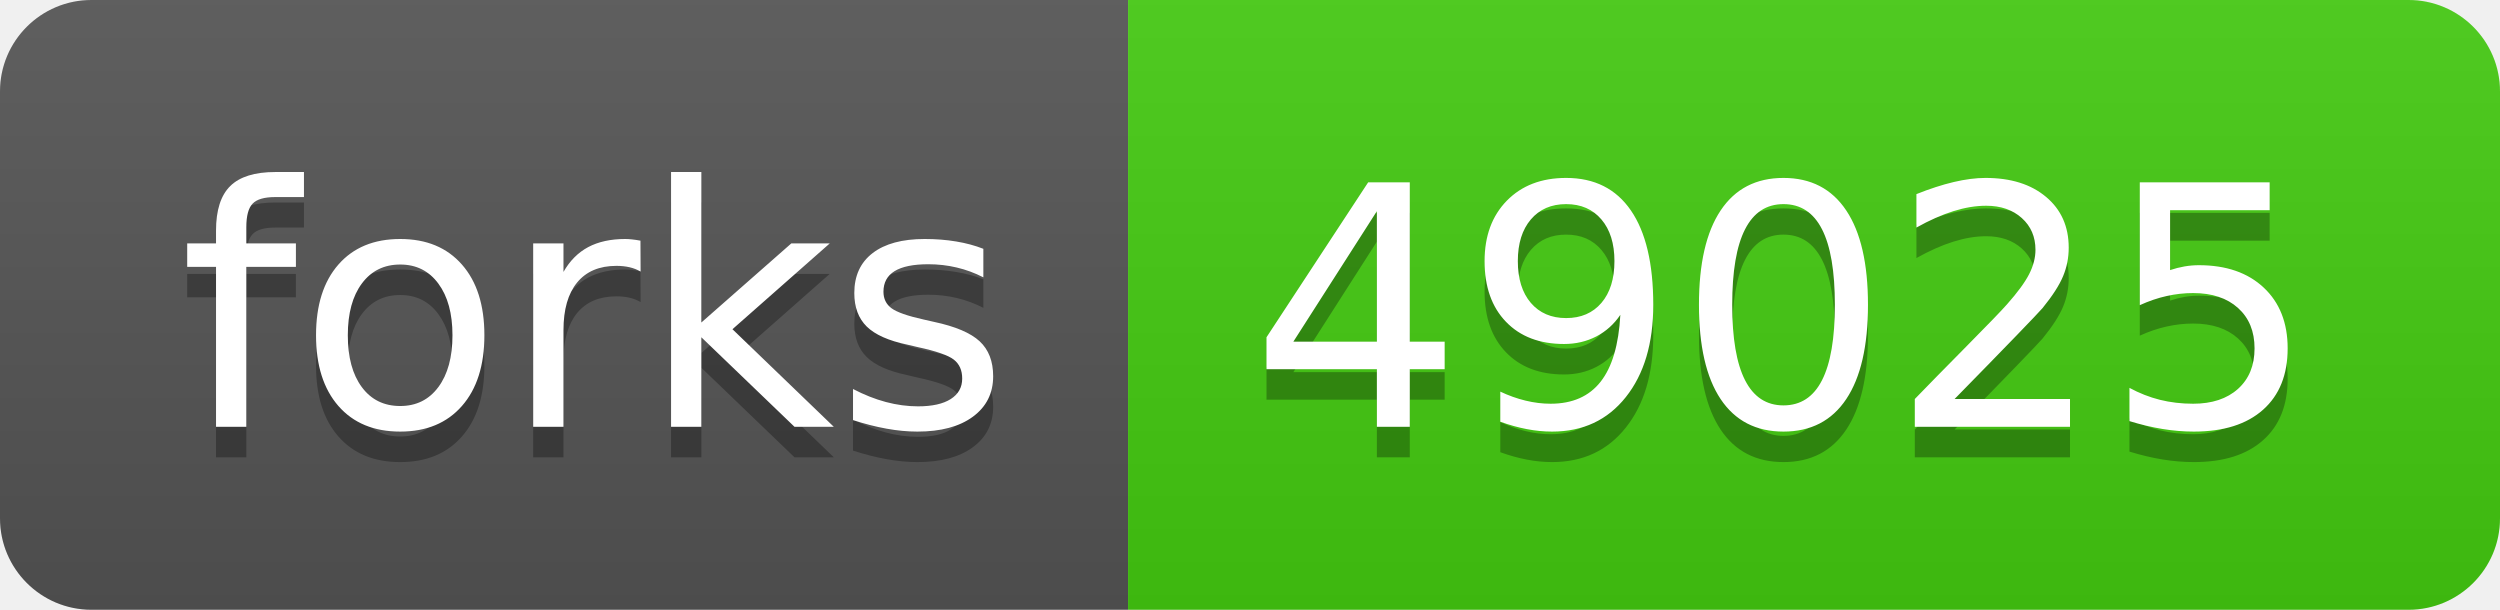
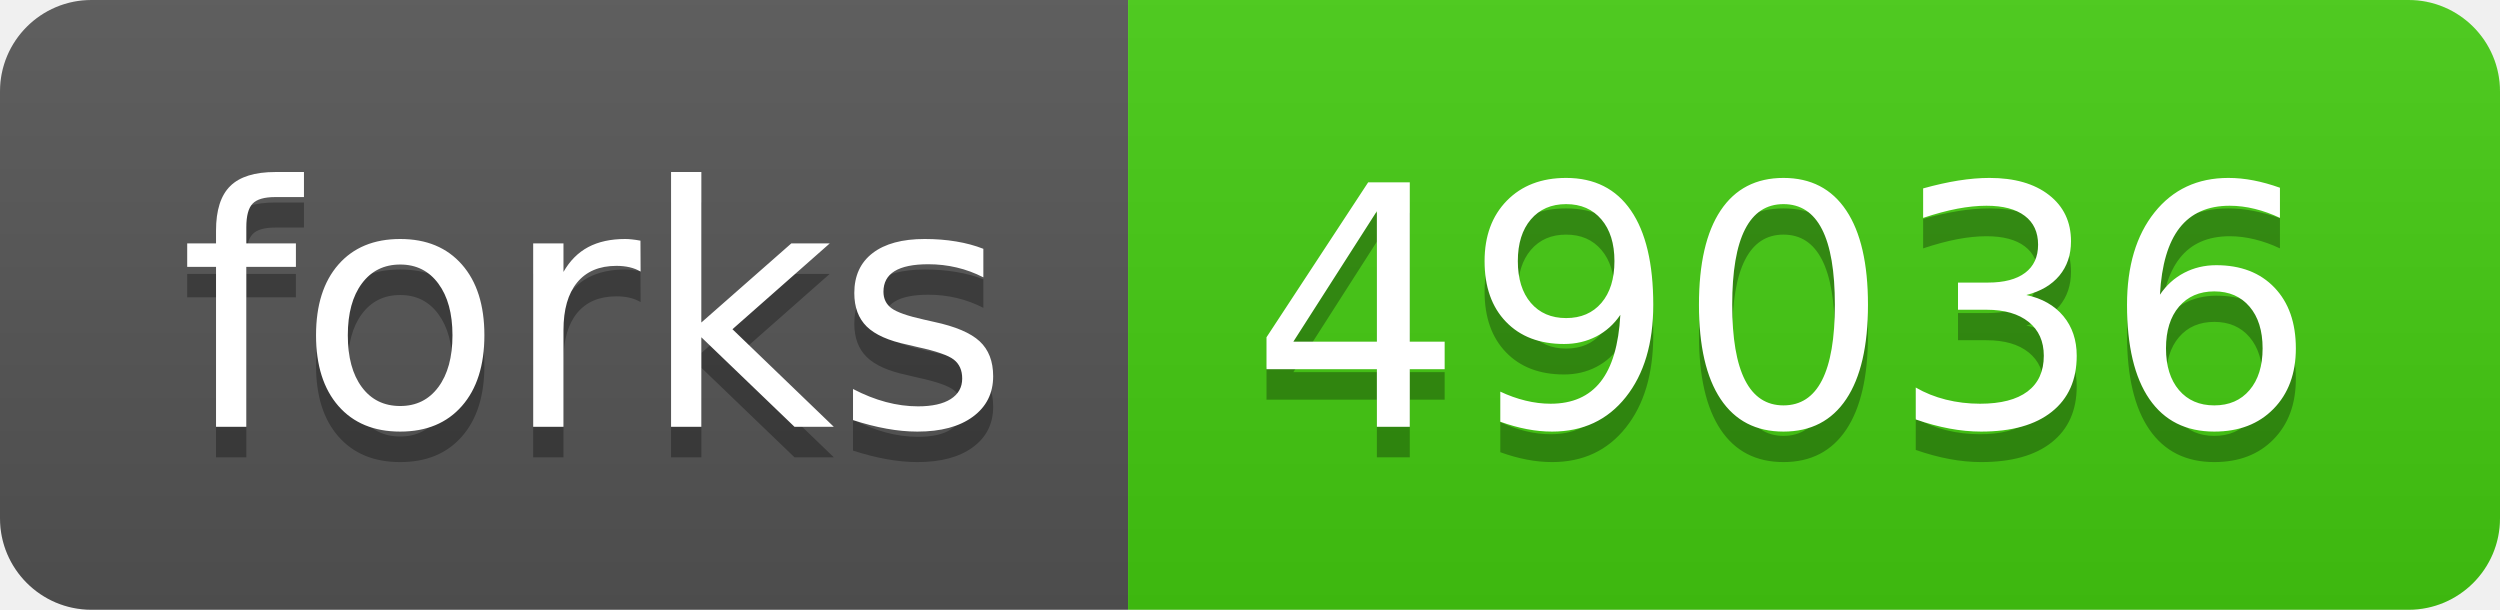
- <svg xmlns="http://www.w3.org/2000/svg" width="82" height="20" role="img" aria-label="forks: 49025">
+ <svg xmlns="http://www.w3.org/2000/svg" width="82" height="20" role="img" aria-label="forks: 49036">
  <linearGradient id="s" x2="0" y2="100%">
    <stop offset="0" stop-color="#bbb" stop-opacity=".1" />
    <stop offset="1" stop-opacity=".1" />
  </linearGradient>
  <clipPath id="r">
    <rect width="82" height="20" rx="3" fill="#fff" />
  </clipPath>
  <g clip-path="url(#r)">
    <rect width="37" height="20" fill="#555" />
    <rect x="37" width="45" height="20" fill="#4c1" />
    <rect width="82" height="20" fill="url(#s)" />
  </g>
  <g fill="#fff" text-anchor="middle" font-family="Verdana,Geneva,DejaVu Sans,sans-serif" text-rendering="geometricPrecision" font-size="110">
    <text aria-hidden="true" x="195" y="150" fill="#010101" fill-opacity=".3" transform="scale(.1)" textLength="270">forks</text>
    <text x="195" y="140" transform="scale(.1)" fill="#fff" textLength="270">forks</text>
-     <text aria-hidden="true" x="585" y="150" fill="#010101" fill-opacity=".3" transform="scale(.1)" textLength="350">49025</text>
-     <text x="585" y="140" transform="scale(.1)" fill="#fff" textLength="350">49025</text>
+     <text aria-hidden="true" x="585" y="150" fill="#010101" fill-opacity=".3" transform="scale(.1)" textLength="350">49036</text>
+     <text x="585" y="140" transform="scale(.1)" fill="#fff" textLength="350">49036</text>
  </g>
</svg>
